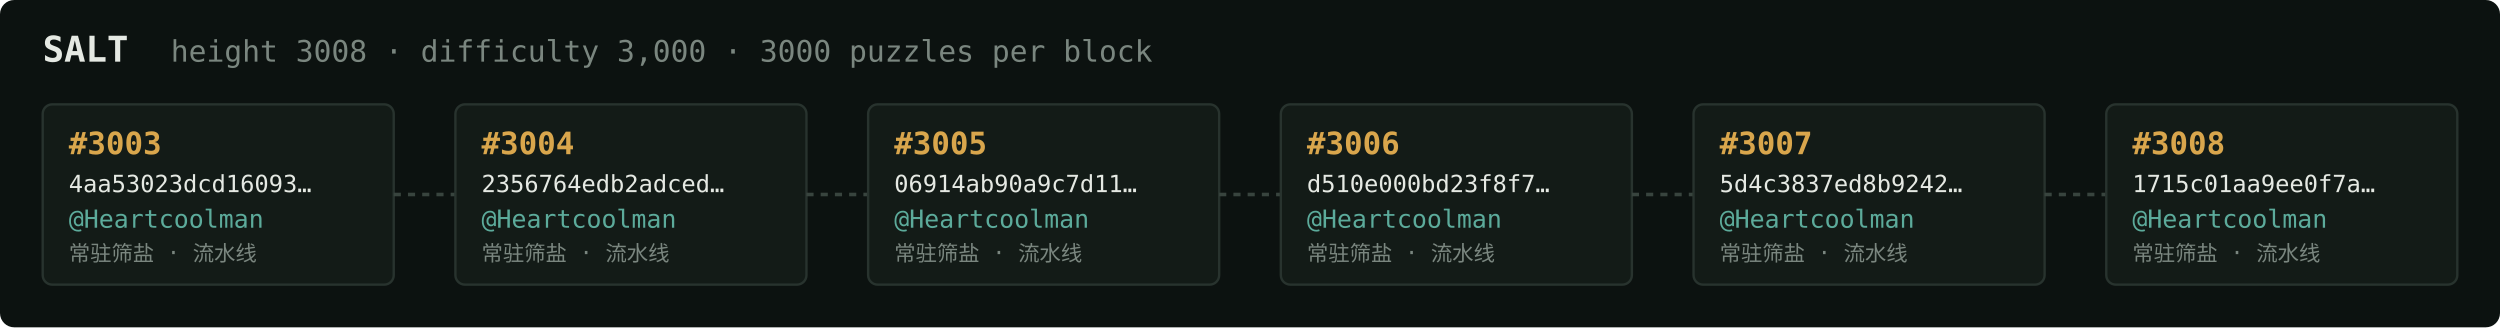
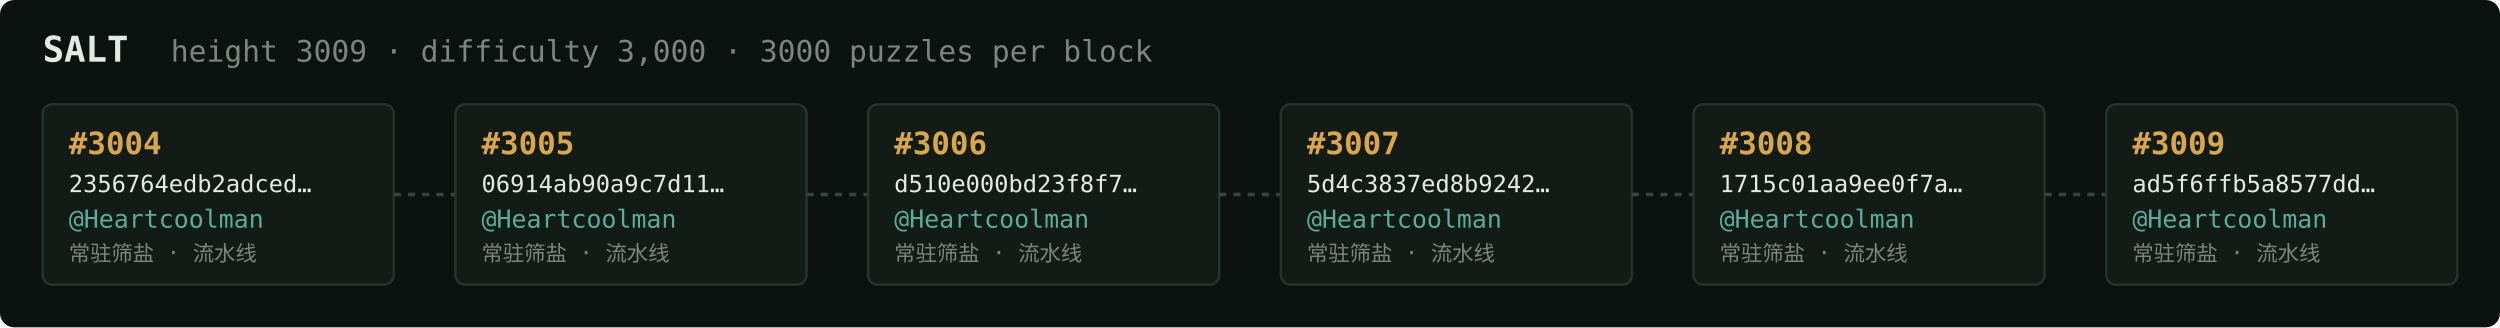
<svg xmlns="http://www.w3.org/2000/svg" width="1054" height="138" viewBox="0 0 1054 138" font-family="ui-monospace,SFMono-Regular,Menlo,monospace">
  <rect fill="#0c1210" width="1054" height="138" rx="6" />
  <text x="18" y="26" fill="#e5e9e3" font-size="15" font-weight="700">SALT</text>
-   <text x="72" y="26" fill="#7a867f" font-size="12.5">height 3008 · difficulty 3,000 · 3000 puzzles per block</text>
+   <text x="72" y="26" fill="#7a867f" font-size="12.5">height 3009 · difficulty 3,000 · 3000 puzzles per block</text>
  <rect x="18" y="44" width="148" height="76" rx="4" fill="#131b17" stroke="#28332e" stroke-width="1" />
-   <text x="29" y="65" fill="#d9a64c" font-size="13" font-weight="700">#3003</text>
-   <text x="29" y="81" fill="#e5e9e3" font-size="10">4aa53023dcd16093…</text>
+   <text x="29" y="65" fill="#d9a64c" font-size="13" font-weight="700">#3004</text>
+   <text x="29" y="81" fill="#e5e9e3" font-size="10">2356764edb2adced…</text>
  <text x="29" y="96" fill="#5cab9b" font-size="10.5">@Heartcoolman</text>
  <text x="29" y="110" fill="#7a867f" font-size="9">常驻筛盐 · 流水线</text>
  <line x1="166" y1="82.0" x2="192" y2="82.0" stroke="#38443e" stroke-width="1.5" stroke-dasharray="3 3" />
  <rect x="192" y="44" width="148" height="76" rx="4" fill="#131b17" stroke="#28332e" stroke-width="1" />
-   <text x="203" y="65" fill="#d9a64c" font-size="13" font-weight="700">#3004</text>
-   <text x="203" y="81" fill="#e5e9e3" font-size="10">2356764edb2adced…</text>
+   <text x="203" y="65" fill="#d9a64c" font-size="13" font-weight="700">#3005</text>
+   <text x="203" y="81" fill="#e5e9e3" font-size="10">06914ab90a9c7d11…</text>
  <text x="203" y="96" fill="#5cab9b" font-size="10.5">@Heartcoolman</text>
  <text x="203" y="110" fill="#7a867f" font-size="9">常驻筛盐 · 流水线</text>
  <line x1="340" y1="82.0" x2="366" y2="82.0" stroke="#38443e" stroke-width="1.5" stroke-dasharray="3 3" />
  <rect x="366" y="44" width="148" height="76" rx="4" fill="#131b17" stroke="#28332e" stroke-width="1" />
-   <text x="377" y="65" fill="#d9a64c" font-size="13" font-weight="700">#3005</text>
-   <text x="377" y="81" fill="#e5e9e3" font-size="10">06914ab90a9c7d11…</text>
+   <text x="377" y="65" fill="#d9a64c" font-size="13" font-weight="700">#3006</text>
+   <text x="377" y="81" fill="#e5e9e3" font-size="10">d510e000bd23f8f7…</text>
  <text x="377" y="96" fill="#5cab9b" font-size="10.5">@Heartcoolman</text>
  <text x="377" y="110" fill="#7a867f" font-size="9">常驻筛盐 · 流水线</text>
  <line x1="514" y1="82.0" x2="540" y2="82.0" stroke="#38443e" stroke-width="1.5" stroke-dasharray="3 3" />
  <rect x="540" y="44" width="148" height="76" rx="4" fill="#131b17" stroke="#28332e" stroke-width="1" />
-   <text x="551" y="65" fill="#d9a64c" font-size="13" font-weight="700">#3006</text>
-   <text x="551" y="81" fill="#e5e9e3" font-size="10">d510e000bd23f8f7…</text>
+   <text x="551" y="65" fill="#d9a64c" font-size="13" font-weight="700">#3007</text>
+   <text x="551" y="81" fill="#e5e9e3" font-size="10">5d4c3837ed8b9242…</text>
  <text x="551" y="96" fill="#5cab9b" font-size="10.5">@Heartcoolman</text>
  <text x="551" y="110" fill="#7a867f" font-size="9">常驻筛盐 · 流水线</text>
  <line x1="688" y1="82.0" x2="714" y2="82.0" stroke="#38443e" stroke-width="1.5" stroke-dasharray="3 3" />
  <rect x="714" y="44" width="148" height="76" rx="4" fill="#131b17" stroke="#28332e" stroke-width="1" />
-   <text x="725" y="65" fill="#d9a64c" font-size="13" font-weight="700">#3007</text>
-   <text x="725" y="81" fill="#e5e9e3" font-size="10">5d4c3837ed8b9242…</text>
+   <text x="725" y="65" fill="#d9a64c" font-size="13" font-weight="700">#3008</text>
+   <text x="725" y="81" fill="#e5e9e3" font-size="10">1715c01aa9ee0f7a…</text>
  <text x="725" y="96" fill="#5cab9b" font-size="10.5">@Heartcoolman</text>
  <text x="725" y="110" fill="#7a867f" font-size="9">常驻筛盐 · 流水线</text>
  <line x1="862" y1="82.0" x2="888" y2="82.0" stroke="#38443e" stroke-width="1.5" stroke-dasharray="3 3" />
  <rect x="888" y="44" width="148" height="76" rx="4" fill="#131b17" stroke="#28332e" stroke-width="1" />
-   <text x="899" y="65" fill="#d9a64c" font-size="13" font-weight="700">#3008</text>
-   <text x="899" y="81" fill="#e5e9e3" font-size="10">1715c01aa9ee0f7a…</text>
+   <text x="899" y="65" fill="#d9a64c" font-size="13" font-weight="700">#3009</text>
+   <text x="899" y="81" fill="#e5e9e3" font-size="10">ad5f6ffb5a8577dd…</text>
  <text x="899" y="96" fill="#5cab9b" font-size="10.5">@Heartcoolman</text>
  <text x="899" y="110" fill="#7a867f" font-size="9">常驻筛盐 · 流水线</text>
</svg>
